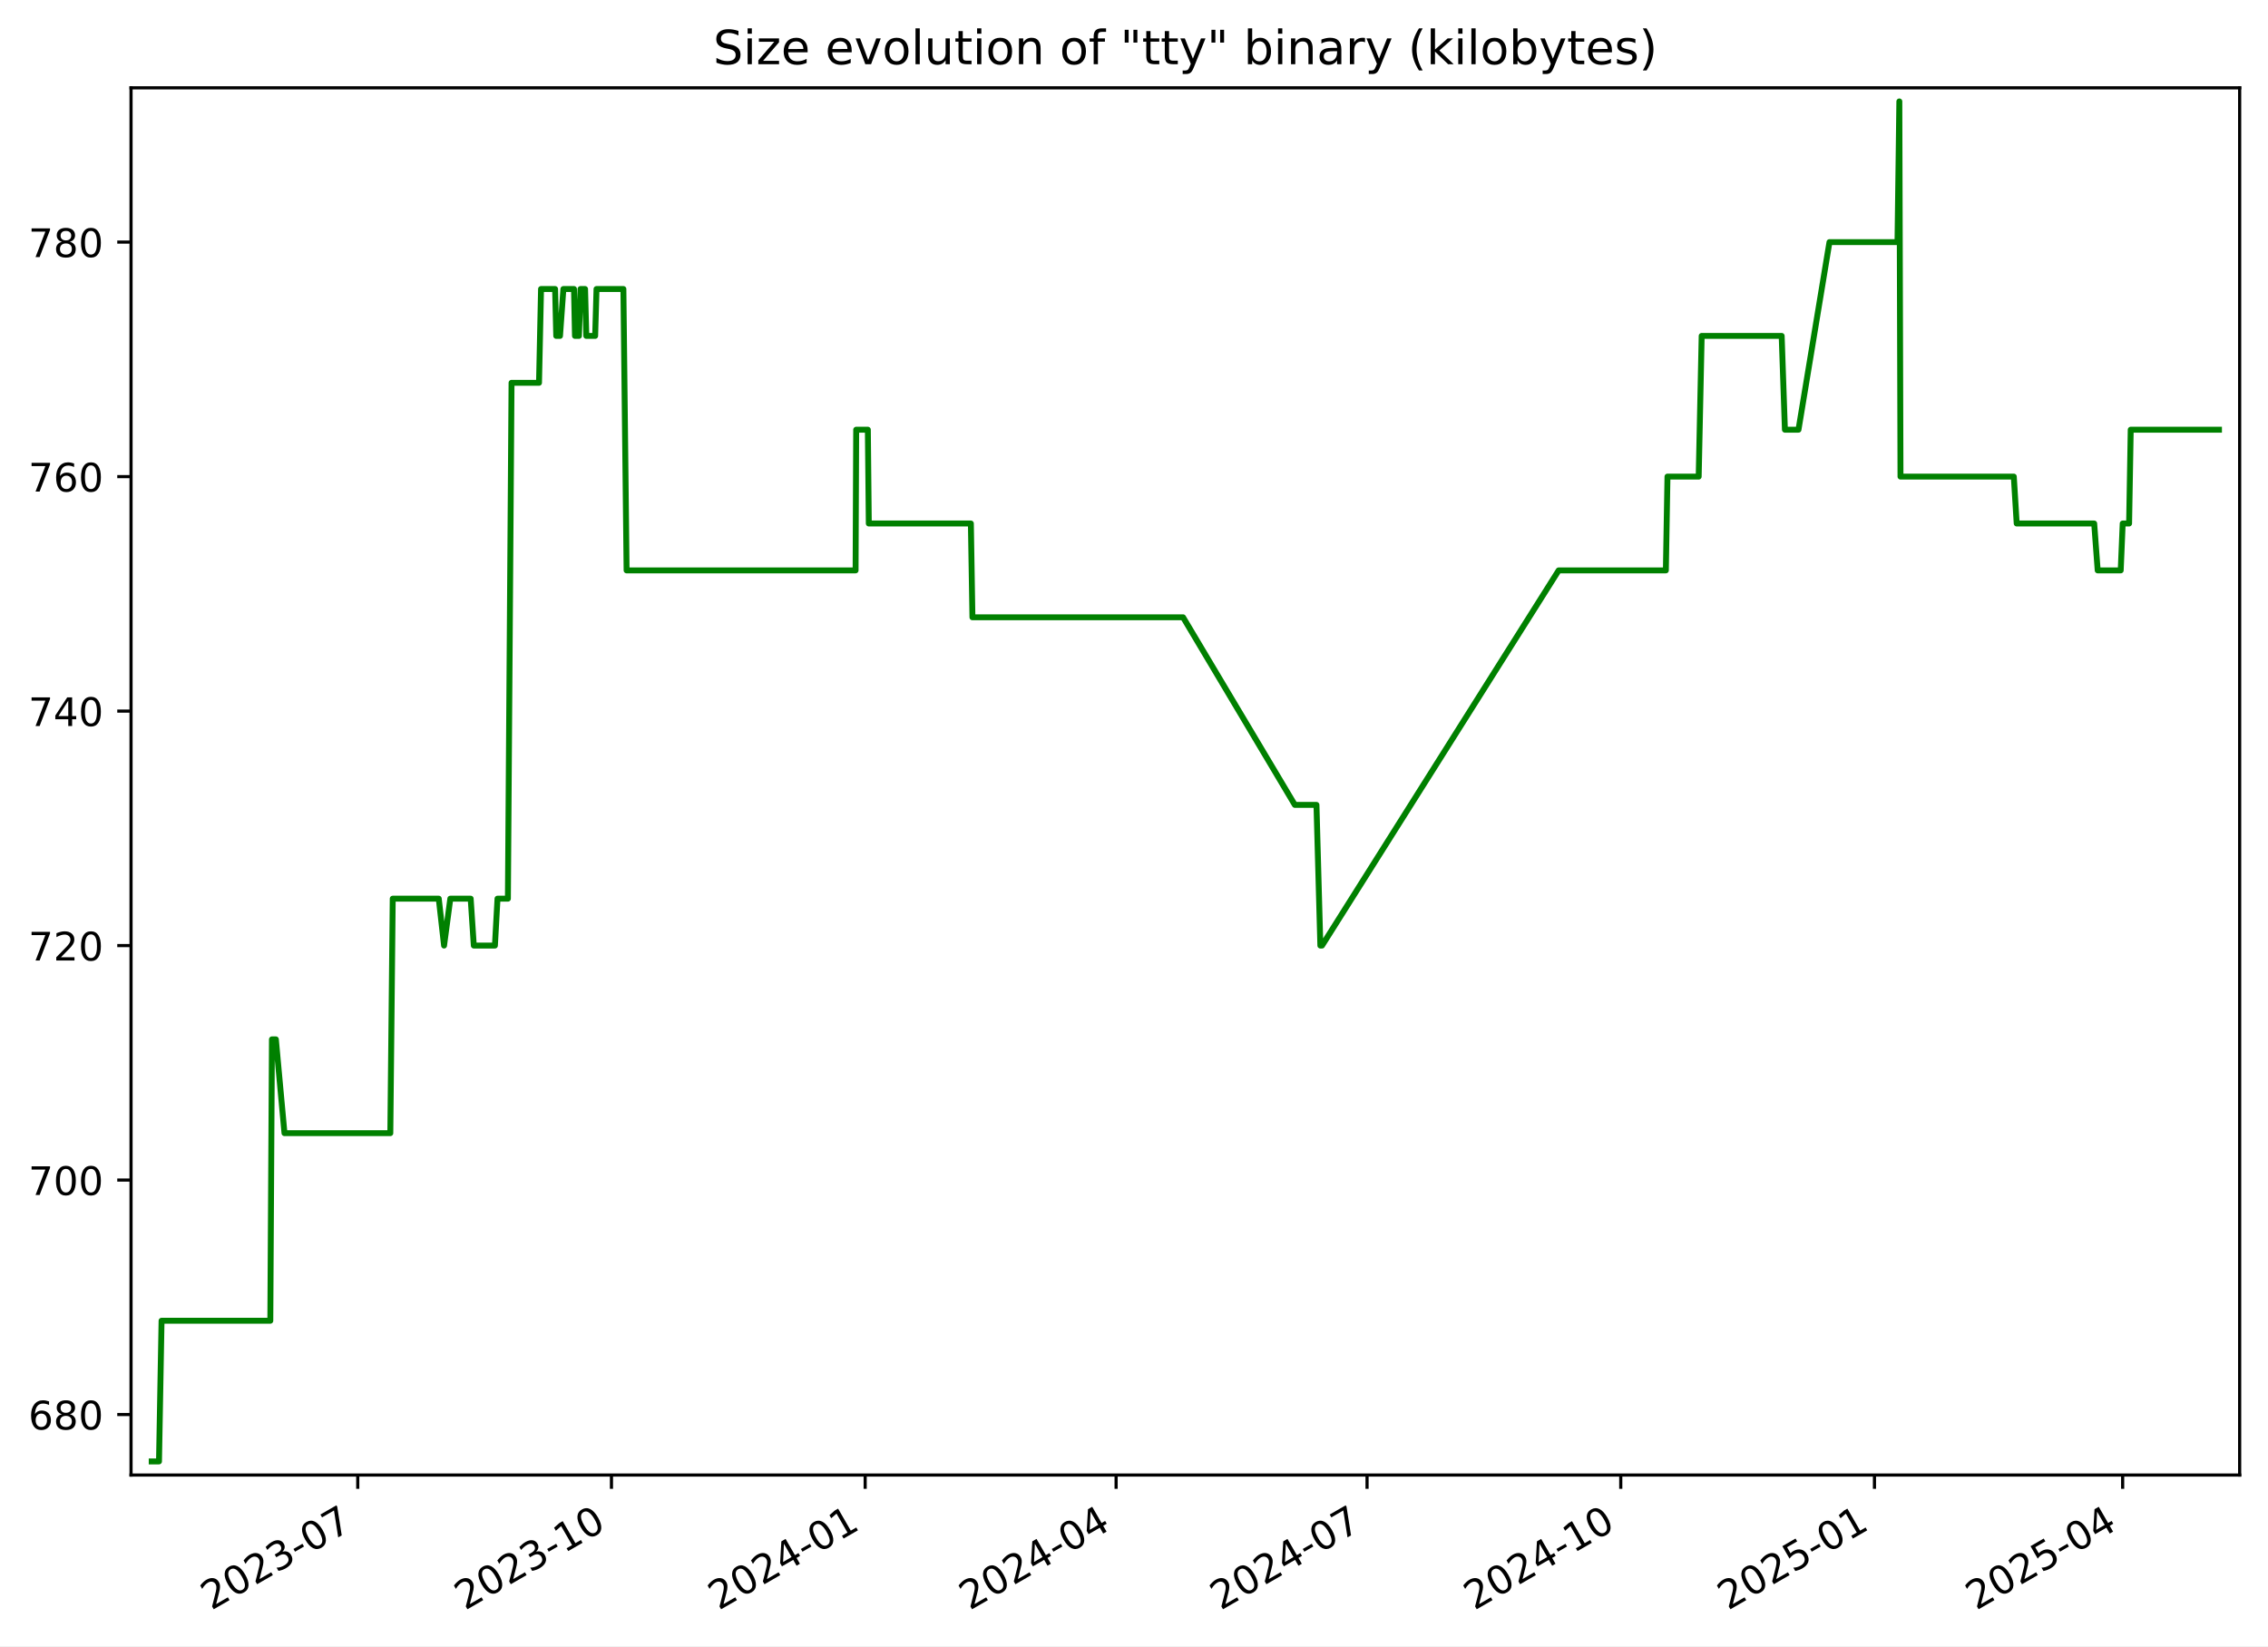
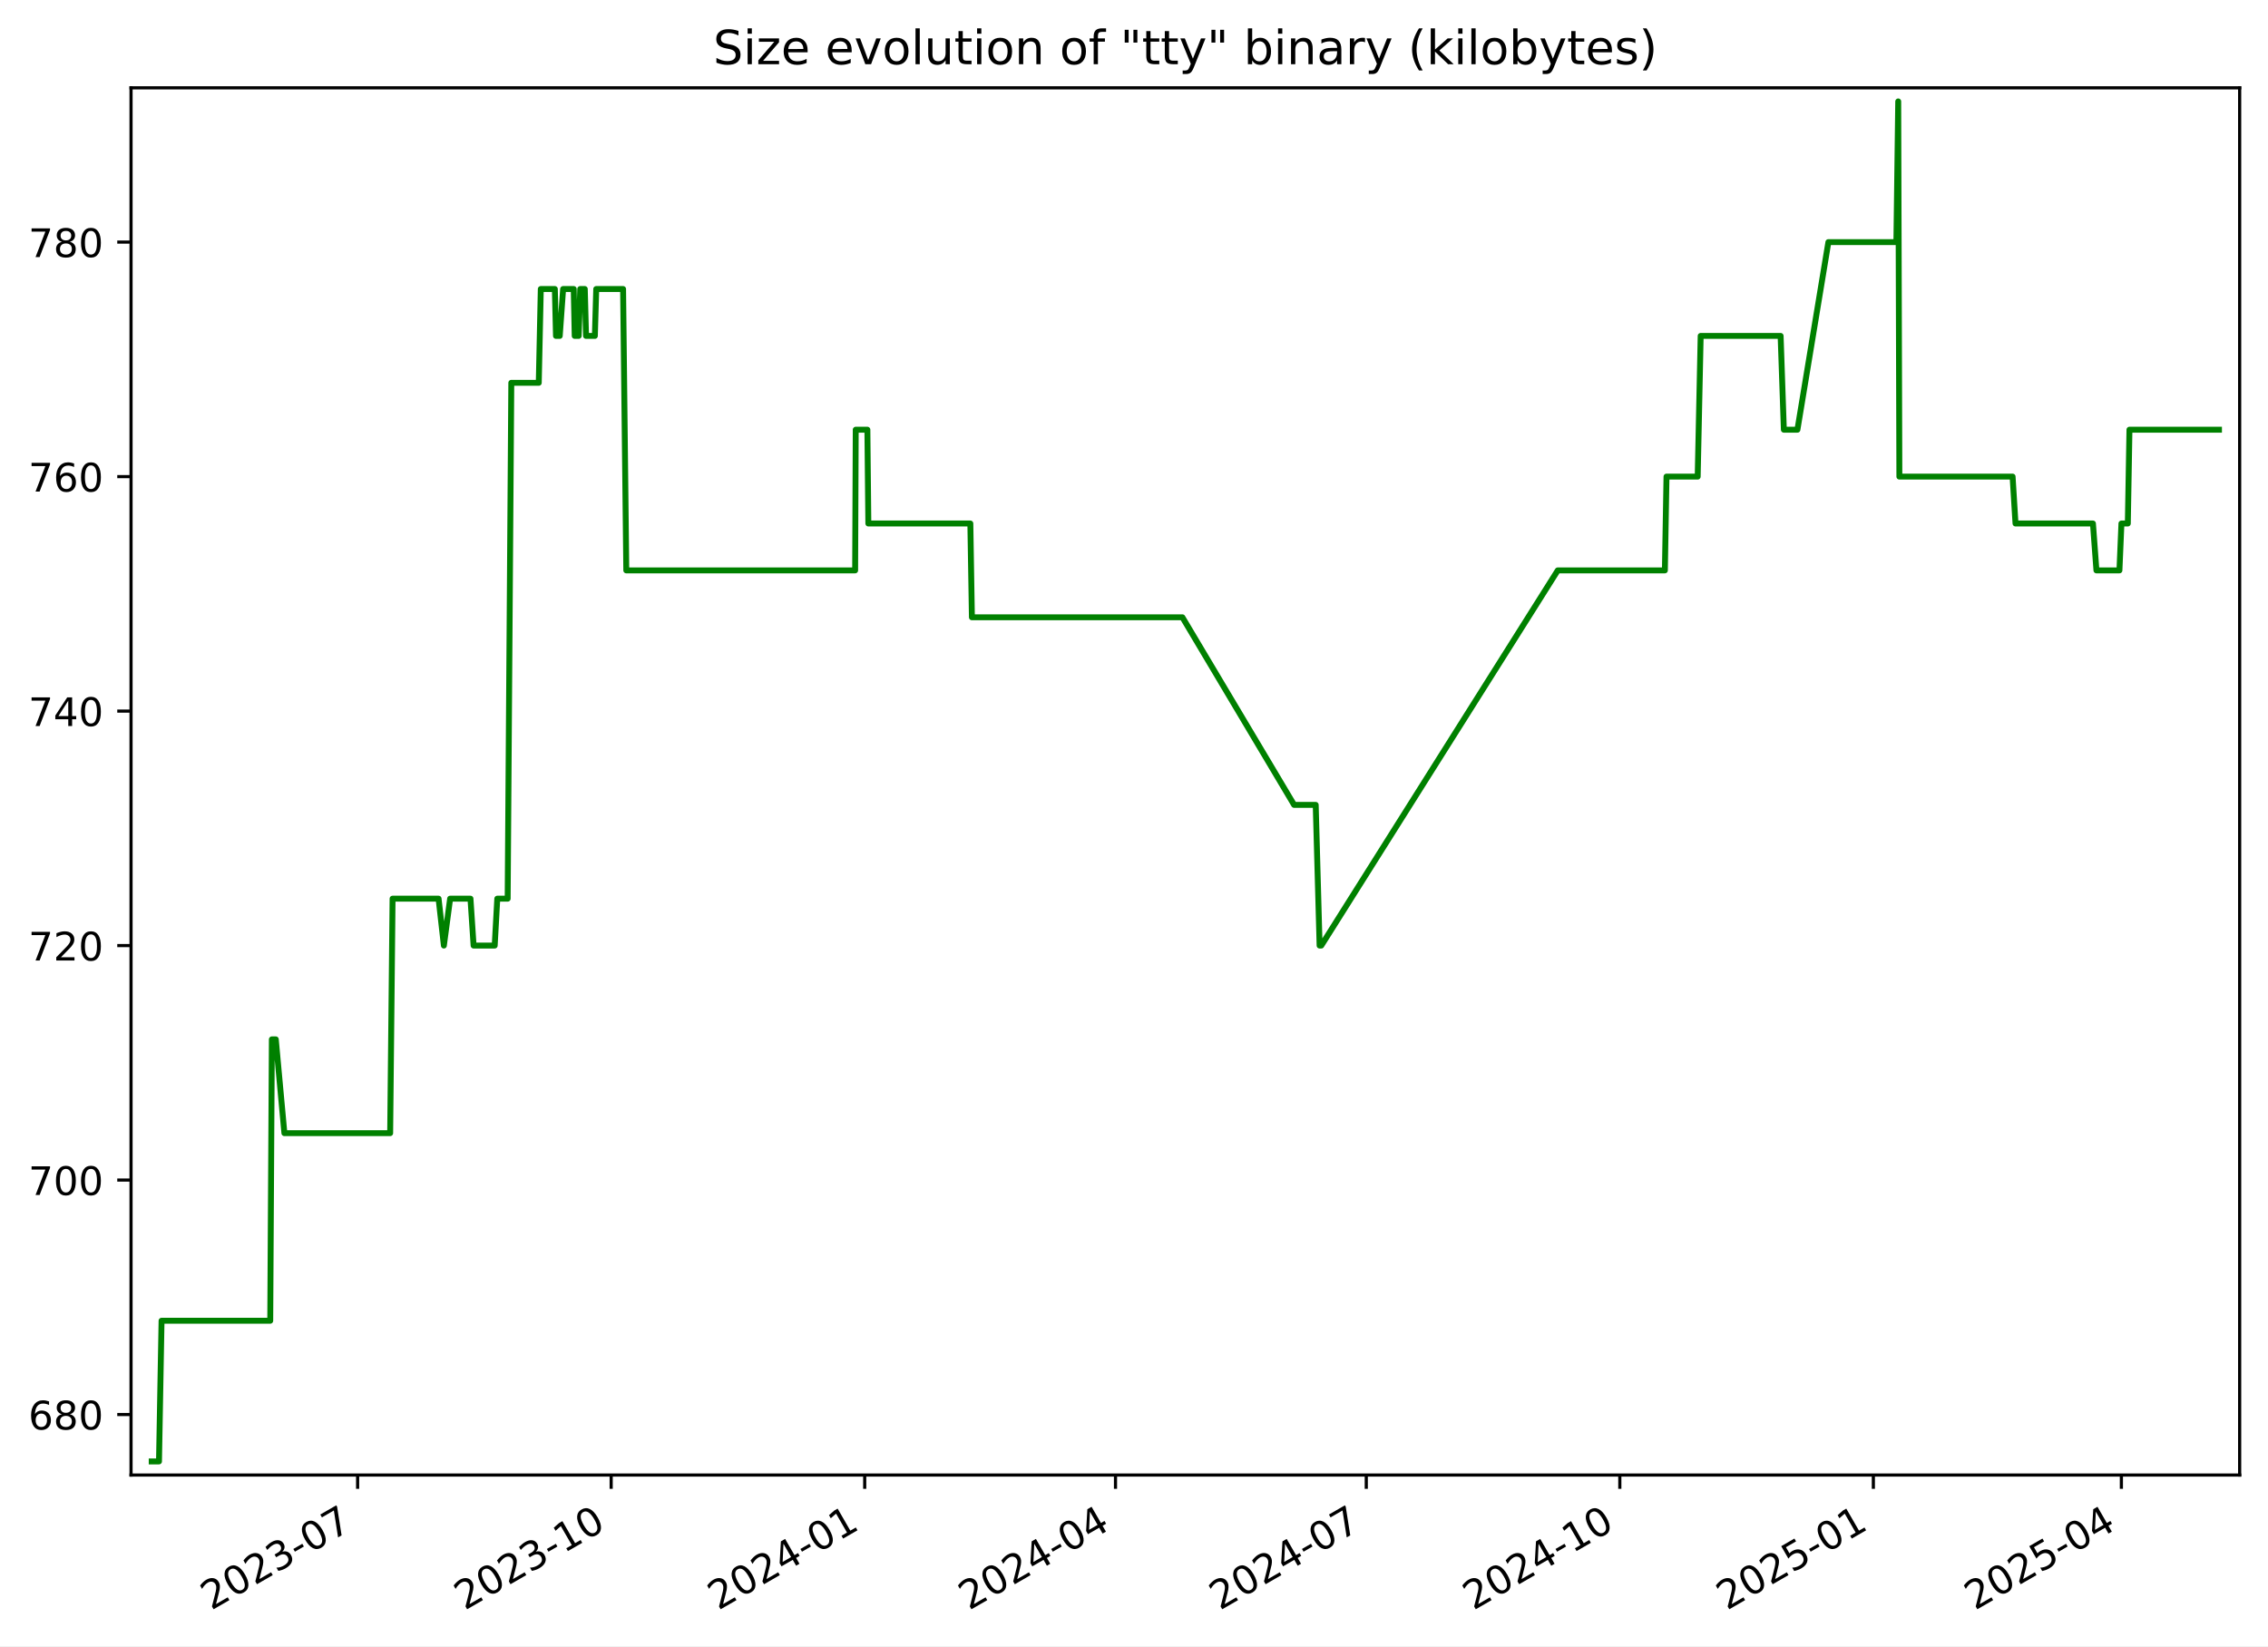
<svg xmlns="http://www.w3.org/2000/svg" xmlns:xlink="http://www.w3.org/1999/xlink" width="576.168pt" height="418.303pt" viewBox="0 0 576.168 418.303" version="1.1">
  <defs>
    <style type="text/css">*{stroke-linejoin: round; stroke-linecap: butt}</style>
  </defs>
  <g id="figure_1">
    <g id="patch_1">
      <path d="M -0 418.303  L 576.168 418.303  L 576.168 0  L -0 0  z " style="fill: #ffffff" />
    </g>
    <g id="axes_1">
      <g id="patch_2">
        <path d="M 33.288 374.83  L 568.967 374.83  L 568.967 22.318  L 33.288 22.318  z " style="fill: #ffffff" />
      </g>
      <g id="matplotlib.axis_1">
        <g id="xtick_1">
          <g id="line2d_1">
            <defs>
-               <path id="m568d7bfdd5" d="M 0 0  L 0 3.5  " style="stroke: #000000; stroke-width: 0.8" />
+               <path id="mc2cf845607" d="M 0 0  L 0 3.5  " style="stroke: #000000; stroke-width: 0.8" />
            </defs>
            <g>
-               <use xlink:href="#m568d7bfdd5" x="90.885" y="374.83" style="stroke: #000000; stroke-width: 0.8" />
+               <use xlink:href="#mc2cf845607" x="90.852" y="374.83" style="stroke: #000000; stroke-width: 0.8" />
            </g>
          </g>
          <g id="text_1">
-             <g transform="translate(53.66062 409.302) rotate(-30) scale(0.1 -0.1)">
+             <g transform="translate(53.62693 409.302) rotate(-30) scale(0.1 -0.1)">
              <defs>
                <path id="DejaVuSans-32" d="M 1228 531  L 3431 531  L 3431 0  L 469 0  L 469 531  Q 828 903 1448 1529  Q 2069 2156 2228 2338  Q 2531 2678 2651 2914  Q 2772 3150 2772 3378  Q 2772 3750 2511 3984  Q 2250 4219 1831 4219  Q 1534 4219 1204 4116  Q 875 4013 500 3803  L 500 4441  Q 881 4594 1212 4672  Q 1544 4750 1819 4750  Q 2544 4750 2975 4387  Q 3406 4025 3406 3419  Q 3406 3131 3298 2873  Q 3191 2616 2906 2266  Q 2828 2175 2409 1742  Q 1991 1309 1228 531  z " transform="scale(0.015625)" />
                <path id="DejaVuSans-30" d="M 2034 4250  Q 1547 4250 1301 3770  Q 1056 3291 1056 2328  Q 1056 1369 1301 889  Q 1547 409 2034 409  Q 2525 409 2770 889  Q 3016 1369 3016 2328  Q 3016 3291 2770 3770  Q 2525 4250 2034 4250  z M 2034 4750  Q 2819 4750 3233 4129  Q 3647 3509 3647 2328  Q 3647 1150 3233 529  Q 2819 -91 2034 -91  Q 1250 -91 836 529  Q 422 1150 422 2328  Q 422 3509 836 4129  Q 1250 4750 2034 4750  z " transform="scale(0.015625)" />
                <path id="DejaVuSans-33" d="M 2597 2516  Q 3050 2419 3304 2112  Q 3559 1806 3559 1356  Q 3559 666 3084 287  Q 2609 -91 1734 -91  Q 1441 -91 1130 -33  Q 819 25 488 141  L 488 750  Q 750 597 1062 519  Q 1375 441 1716 441  Q 2309 441 2620 675  Q 2931 909 2931 1356  Q 2931 1769 2642 2001  Q 2353 2234 1838 2234  L 1294 2234  L 1294 2753  L 1863 2753  Q 2328 2753 2575 2939  Q 2822 3125 2822 3475  Q 2822 3834 2567 4026  Q 2313 4219 1838 4219  Q 1578 4219 1281 4162  Q 984 4106 628 3988  L 628 4550  Q 988 4650 1302 4700  Q 1616 4750 1894 4750  Q 2613 4750 3031 4423  Q 3450 4097 3450 3541  Q 3450 3153 3228 2886  Q 3006 2619 2597 2516  z " transform="scale(0.015625)" />
                <path id="DejaVuSans-2d" d="M 313 2009  L 1997 2009  L 1997 1497  L 313 1497  L 313 2009  z " transform="scale(0.015625)" />
                <path id="DejaVuSans-37" d="M 525 4666  L 3525 4666  L 3525 4397  L 1831 0  L 1172 0  L 2766 4134  L 525 4134  L 525 4666  z " transform="scale(0.015625)" />
              </defs>
              <use xlink:href="#DejaVuSans-32" />
              <use xlink:href="#DejaVuSans-30" x="63.623" />
              <use xlink:href="#DejaVuSans-32" x="127.246" />
              <use xlink:href="#DejaVuSans-33" x="190.869" />
              <use xlink:href="#DejaVuSans-2d" x="254.492" />
              <use xlink:href="#DejaVuSans-30" x="290.576" />
              <use xlink:href="#DejaVuSans-37" x="354.199" />
            </g>
          </g>
        </g>
        <g id="xtick_2">
          <g id="line2d_2">
            <g>
-               <use xlink:href="#m568d7bfdd5" x="155.337" y="374.83" style="stroke: #000000; stroke-width: 0.8" />
+               <use xlink:href="#mc2cf845607" x="155.262" y="374.83" style="stroke: #000000; stroke-width: 0.8" />
            </g>
          </g>
          <g id="text_2">
-             <g transform="translate(118.1121 409.302) rotate(-30) scale(0.1 -0.1)">
+             <g transform="translate(118.0369 409.302) rotate(-30) scale(0.1 -0.1)">
              <defs>
                <path id="DejaVuSans-31" d="M 794 531  L 1825 531  L 1825 4091  L 703 3866  L 703 4441  L 1819 4666  L 2450 4666  L 2450 531  L 3481 531  L 3481 0  L 794 0  L 794 531  z " transform="scale(0.015625)" />
              </defs>
              <use xlink:href="#DejaVuSans-32" />
              <use xlink:href="#DejaVuSans-30" x="63.623" />
              <use xlink:href="#DejaVuSans-32" x="127.246" />
              <use xlink:href="#DejaVuSans-33" x="190.869" />
              <use xlink:href="#DejaVuSans-2d" x="254.492" />
              <use xlink:href="#DejaVuSans-31" x="290.576" />
              <use xlink:href="#DejaVuSans-30" x="354.199" />
            </g>
          </g>
        </g>
        <g id="xtick_3">
          <g id="line2d_3">
            <g>
-               <use xlink:href="#m568d7bfdd5" x="219.788" y="374.83" style="stroke: #000000; stroke-width: 0.8" />
+               <use xlink:href="#mc2cf845607" x="219.672" y="374.83" style="stroke: #000000; stroke-width: 0.8" />
            </g>
          </g>
          <g id="text_3">
-             <g transform="translate(182.5635 409.302) rotate(-30) scale(0.1 -0.1)">
+             <g transform="translate(182.4468 409.302) rotate(-30) scale(0.1 -0.1)">
              <defs>
                <path id="DejaVuSans-34" d="M 2419 4116  L 825 1625  L 2419 1625  L 2419 4116  z M 2253 4666  L 3047 4666  L 3047 1625  L 3713 1625  L 3713 1100  L 3047 1100  L 3047 0  L 2419 0  L 2419 1100  L 313 1100  L 313 1709  L 2253 4666  z " transform="scale(0.015625)" />
              </defs>
              <use xlink:href="#DejaVuSans-32" />
              <use xlink:href="#DejaVuSans-30" x="63.623" />
              <use xlink:href="#DejaVuSans-32" x="127.246" />
              <use xlink:href="#DejaVuSans-34" x="190.869" />
              <use xlink:href="#DejaVuSans-2d" x="254.492" />
              <use xlink:href="#DejaVuSans-30" x="290.576" />
              <use xlink:href="#DejaVuSans-31" x="354.199" />
            </g>
          </g>
        </g>
        <g id="xtick_4">
          <g id="line2d_4">
            <g>
-               <use xlink:href="#m568d7bfdd5" x="283.539" y="374.83" style="stroke: #000000; stroke-width: 0.8" />
+               <use xlink:href="#mc2cf845607" x="283.381" y="374.83" style="stroke: #000000; stroke-width: 0.8" />
            </g>
          </g>
          <g id="text_4">
-             <g transform="translate(246.3144 409.302) rotate(-30) scale(0.1 -0.1)">
+             <g transform="translate(246.1567 409.302) rotate(-30) scale(0.1 -0.1)">
              <use xlink:href="#DejaVuSans-32" />
              <use xlink:href="#DejaVuSans-30" x="63.623" />
              <use xlink:href="#DejaVuSans-32" x="127.246" />
              <use xlink:href="#DejaVuSans-34" x="190.869" />
              <use xlink:href="#DejaVuSans-2d" x="254.492" />
              <use xlink:href="#DejaVuSans-30" x="290.576" />
              <use xlink:href="#DejaVuSans-34" x="354.199" />
            </g>
          </g>
        </g>
        <g id="xtick_5">
          <g id="line2d_5">
            <g>
-               <use xlink:href="#m568d7bfdd5" x="347.29" y="374.83" style="stroke: #000000; stroke-width: 0.8" />
+               <use xlink:href="#mc2cf845607" x="347.091" y="374.83" style="stroke: #000000; stroke-width: 0.8" />
            </g>
          </g>
          <g id="text_5">
-             <g transform="translate(310.0652 409.302) rotate(-30) scale(0.1 -0.1)">
+             <g transform="translate(309.8665 409.302) rotate(-30) scale(0.1 -0.1)">
              <use xlink:href="#DejaVuSans-32" />
              <use xlink:href="#DejaVuSans-30" x="63.623" />
              <use xlink:href="#DejaVuSans-32" x="127.246" />
              <use xlink:href="#DejaVuSans-34" x="190.869" />
              <use xlink:href="#DejaVuSans-2d" x="254.492" />
              <use xlink:href="#DejaVuSans-30" x="290.576" />
              <use xlink:href="#DejaVuSans-37" x="354.199" />
            </g>
          </g>
        </g>
        <g id="xtick_6">
          <g id="line2d_6">
            <g>
-               <use xlink:href="#m568d7bfdd5" x="411.741" y="374.83" style="stroke: #000000; stroke-width: 0.8" />
+               <use xlink:href="#mc2cf845607" x="411.501" y="374.83" style="stroke: #000000; stroke-width: 0.8" />
            </g>
          </g>
          <g id="text_6">
-             <g transform="translate(374.5167 409.302) rotate(-30) scale(0.1 -0.1)">
+             <g transform="translate(374.2764 409.302) rotate(-30) scale(0.1 -0.1)">
              <use xlink:href="#DejaVuSans-32" />
              <use xlink:href="#DejaVuSans-30" x="63.623" />
              <use xlink:href="#DejaVuSans-32" x="127.246" />
              <use xlink:href="#DejaVuSans-34" x="190.869" />
              <use xlink:href="#DejaVuSans-2d" x="254.492" />
              <use xlink:href="#DejaVuSans-31" x="290.576" />
              <use xlink:href="#DejaVuSans-30" x="354.199" />
            </g>
          </g>
        </g>
        <g id="xtick_7">
          <g id="line2d_7">
            <g>
-               <use xlink:href="#m568d7bfdd5" x="476.193" y="374.83" style="stroke: #000000; stroke-width: 0.8" />
+               <use xlink:href="#mc2cf845607" x="475.911" y="374.83" style="stroke: #000000; stroke-width: 0.8" />
            </g>
          </g>
          <g id="text_7">
-             <g transform="translate(438.9681 409.302) rotate(-30) scale(0.1 -0.1)">
+             <g transform="translate(438.6864 409.302) rotate(-30) scale(0.1 -0.1)">
              <defs>
                <path id="DejaVuSans-35" d="M 691 4666  L 3169 4666  L 3169 4134  L 1269 4134  L 1269 2991  Q 1406 3038 1543 3061  Q 1681 3084 1819 3084  Q 2600 3084 3056 2656  Q 3513 2228 3513 1497  Q 3513 744 3044 326  Q 2575 -91 1722 -91  Q 1428 -91 1123 -41  Q 819 9 494 109  L 494 744  Q 775 591 1075 516  Q 1375 441 1709 441  Q 2250 441 2565 725  Q 2881 1009 2881 1497  Q 2881 1984 2565 2268  Q 2250 2553 1709 2553  Q 1456 2553 1204 2497  Q 953 2441 691 2322  L 691 4666  z " transform="scale(0.015625)" />
              </defs>
              <use xlink:href="#DejaVuSans-32" />
              <use xlink:href="#DejaVuSans-30" x="63.623" />
              <use xlink:href="#DejaVuSans-32" x="127.246" />
              <use xlink:href="#DejaVuSans-35" x="190.869" />
              <use xlink:href="#DejaVuSans-2d" x="254.492" />
              <use xlink:href="#DejaVuSans-30" x="290.576" />
              <use xlink:href="#DejaVuSans-31" x="354.199" />
            </g>
          </g>
        </g>
        <g id="xtick_8">
          <g id="line2d_8">
            <g>
-               <use xlink:href="#m568d7bfdd5" x="539.243" y="374.83" style="stroke: #000000; stroke-width: 0.8" />
+               <use xlink:href="#mc2cf845607" x="538.921" y="374.83" style="stroke: #000000; stroke-width: 0.8" />
            </g>
          </g>
          <g id="text_8">
-             <g transform="translate(502.0184 409.302) rotate(-30) scale(0.1 -0.1)">
+             <g transform="translate(501.6961 409.302) rotate(-30) scale(0.1 -0.1)">
              <use xlink:href="#DejaVuSans-32" />
              <use xlink:href="#DejaVuSans-30" x="63.623" />
              <use xlink:href="#DejaVuSans-32" x="127.246" />
              <use xlink:href="#DejaVuSans-35" x="190.869" />
              <use xlink:href="#DejaVuSans-2d" x="254.492" />
              <use xlink:href="#DejaVuSans-30" x="290.576" />
              <use xlink:href="#DejaVuSans-34" x="354.199" />
            </g>
          </g>
        </g>
      </g>
      <g id="matplotlib.axis_2">
        <g id="ytick_1">
          <g id="line2d_9">
            <defs>
-               <path id="m363c4b1070" d="M 0 0  L -3.5 0  " style="stroke: #000000; stroke-width: 0.8" />
+               <path id="m408b5c423a" d="M 0 0  L -3.5 0  " style="stroke: #000000; stroke-width: 0.8" />
            </defs>
            <g>
-               <use xlink:href="#m363c4b1070" x="33.288" y="359.457" style="stroke: #000000; stroke-width: 0.8" />
+               <use xlink:href="#m408b5c423a" x="33.288" y="359.457" style="stroke: #000000; stroke-width: 0.8" />
            </g>
          </g>
          <g id="text_9">
            <g transform="translate(7.2 363.2561) scale(0.1 -0.1)">
              <defs>
                <path id="DejaVuSans-36" d="M 2113 2584  Q 1688 2584 1439 2293  Q 1191 2003 1191 1497  Q 1191 994 1439 701  Q 1688 409 2113 409  Q 2538 409 2786 701  Q 3034 994 3034 1497  Q 3034 2003 2786 2293  Q 2538 2584 2113 2584  z M 3366 4563  L 3366 3988  Q 3128 4100 2886 4159  Q 2644 4219 2406 4219  Q 1781 4219 1451 3797  Q 1122 3375 1075 2522  Q 1259 2794 1537 2939  Q 1816 3084 2150 3084  Q 2853 3084 3261 2657  Q 3669 2231 3669 1497  Q 3669 778 3244 343  Q 2819 -91 2113 -91  Q 1303 -91 875 529  Q 447 1150 447 2328  Q 447 3434 972 4092  Q 1497 4750 2381 4750  Q 2619 4750 2861 4703  Q 3103 4656 3366 4563  z " transform="scale(0.015625)" />
                <path id="DejaVuSans-38" d="M 2034 2216  Q 1584 2216 1326 1975  Q 1069 1734 1069 1313  Q 1069 891 1326 650  Q 1584 409 2034 409  Q 2484 409 2743 651  Q 3003 894 3003 1313  Q 3003 1734 2745 1975  Q 2488 2216 2034 2216  z M 1403 2484  Q 997 2584 770 2862  Q 544 3141 544 3541  Q 544 4100 942 4425  Q 1341 4750 2034 4750  Q 2731 4750 3128 4425  Q 3525 4100 3525 3541  Q 3525 3141 3298 2862  Q 3072 2584 2669 2484  Q 3125 2378 3379 2068  Q 3634 1759 3634 1313  Q 3634 634 3220 271  Q 2806 -91 2034 -91  Q 1263 -91 848 271  Q 434 634 434 1313  Q 434 1759 690 2068  Q 947 2378 1403 2484  z M 1172 3481  Q 1172 3119 1398 2916  Q 1625 2713 2034 2713  Q 2441 2713 2670 2916  Q 2900 3119 2900 3481  Q 2900 3844 2670 4047  Q 2441 4250 2034 4250  Q 1625 4250 1398 4047  Q 1172 3844 1172 3481  z " transform="scale(0.015625)" />
              </defs>
              <use xlink:href="#DejaVuSans-36" />
              <use xlink:href="#DejaVuSans-38" x="63.623" />
              <use xlink:href="#DejaVuSans-30" x="127.246" />
            </g>
          </g>
        </g>
        <g id="ytick_2">
          <g id="line2d_10">
            <g>
-               <use xlink:href="#m363c4b1070" x="33.288" y="299.871" style="stroke: #000000; stroke-width: 0.8" />
+               <use xlink:href="#m408b5c423a" x="33.288" y="299.871" style="stroke: #000000; stroke-width: 0.8" />
            </g>
          </g>
          <g id="text_10">
            <g transform="translate(7.2 303.6699) scale(0.1 -0.1)">
              <use xlink:href="#DejaVuSans-37" />
              <use xlink:href="#DejaVuSans-30" x="63.623" />
              <use xlink:href="#DejaVuSans-30" x="127.246" />
            </g>
          </g>
        </g>
        <g id="ytick_3">
          <g id="line2d_11">
            <g>
-               <use xlink:href="#m363c4b1070" x="33.288" y="240.284" style="stroke: #000000; stroke-width: 0.8" />
+               <use xlink:href="#m408b5c423a" x="33.288" y="240.284" style="stroke: #000000; stroke-width: 0.8" />
            </g>
          </g>
          <g id="text_11">
            <g transform="translate(7.2 244.0837) scale(0.1 -0.1)">
              <use xlink:href="#DejaVuSans-37" />
              <use xlink:href="#DejaVuSans-32" x="63.623" />
              <use xlink:href="#DejaVuSans-30" x="127.246" />
            </g>
          </g>
        </g>
        <g id="ytick_4">
          <g id="line2d_12">
            <g>
-               <use xlink:href="#m363c4b1070" x="33.288" y="180.698" style="stroke: #000000; stroke-width: 0.8" />
+               <use xlink:href="#m408b5c423a" x="33.288" y="180.698" style="stroke: #000000; stroke-width: 0.8" />
            </g>
          </g>
          <g id="text_12">
            <g transform="translate(7.2 184.4975) scale(0.1 -0.1)">
              <use xlink:href="#DejaVuSans-37" />
              <use xlink:href="#DejaVuSans-34" x="63.623" />
              <use xlink:href="#DejaVuSans-30" x="127.246" />
            </g>
          </g>
        </g>
        <g id="ytick_5">
          <g id="line2d_13">
            <g>
-               <use xlink:href="#m363c4b1070" x="33.288" y="121.112" style="stroke: #000000; stroke-width: 0.8" />
+               <use xlink:href="#m408b5c423a" x="33.288" y="121.112" style="stroke: #000000; stroke-width: 0.8" />
            </g>
          </g>
          <g id="text_13">
            <g transform="translate(7.2 124.9113) scale(0.1 -0.1)">
              <use xlink:href="#DejaVuSans-37" />
              <use xlink:href="#DejaVuSans-36" x="63.623" />
              <use xlink:href="#DejaVuSans-30" x="127.246" />
            </g>
          </g>
        </g>
        <g id="ytick_6">
          <g id="line2d_14">
            <g>
-               <use xlink:href="#m363c4b1070" x="33.288" y="61.526" style="stroke: #000000; stroke-width: 0.8" />
+               <use xlink:href="#m408b5c423a" x="33.288" y="61.526" style="stroke: #000000; stroke-width: 0.8" />
            </g>
          </g>
          <g id="text_14">
            <g transform="translate(7.2 65.32507) scale(0.1 -0.1)">
              <use xlink:href="#DejaVuSans-37" />
              <use xlink:href="#DejaVuSans-38" x="63.623" />
              <use xlink:href="#DejaVuSans-30" x="127.246" />
            </g>
          </g>
        </g>
      </g>
      <g id="line2d_15">
-         <path d="M 38.539 371.374  L 40.394 371.374  L 41.042 335.622  L 68.673 335.622  L 69.083 264.119  L 70.084 264.119  L 72.268 287.953  L 99.159 287.953  L 99.769 228.367  L 111.467 228.367  L 112.81 240.284  L 114.399 228.367  L 119.573 228.367  L 120.366 240.284  L 125.731 240.284  L 126.387 228.367  L 129.03 228.367  L 129.952 97.278  L 136.933 97.278  L 137.448 73.443  L 141.021 73.443  L 141.31 85.36  L 142.266 85.36  L 143.122 73.443  L 145.82 73.443  L 146.069 85.36  L 147.08 85.36  L 147.474 73.443  L 148.633 73.443  L 148.947 85.36  L 151.196 85.36  L 151.542 73.443  L 158.371 73.443  L 159.183 144.947  L 217.357 144.947  L 217.508 109.195  L 220.472 109.195  L 220.714 133.029  L 246.644 133.029  L 247.038 156.864  L 300.55 156.864  L 328.944 204.533  L 334.439 204.533  L 335.425 240.284  L 335.852 240.284  L 395.968 144.947  L 423.2 144.947  L 423.608 121.112  L 431.538 121.112  L 432.296 85.36  L 452.621 85.36  L 453.443 109.195  L 456.892 109.195  L 464.761 61.526  L 482.046 61.526  L 482.514 25.774  L 482.807 121.112  L 511.591 121.112  L 512.327 133.029  L 532.016 133.029  L 532.901 144.947  L 538.75 144.947  L 539.255 133.029  L 540.882 133.029  L 541.294 109.195  L 563.716 109.195  L 563.716 109.195  " clip-path="url(#p97aab32bf9)" style="fill: none; stroke: #008000; stroke-width: 1.5; stroke-linecap: square" />
+         <path d="M 38.539 371.374  L 40.393 371.374  L 41.041 335.622  L 68.653 335.622  L 69.063 264.119  L 70.064 264.119  L 72.246 287.953  L 99.12 287.953  L 99.729 228.367  L 111.42 228.367  L 112.762 240.284  L 114.35 228.367  L 119.521 228.367  L 120.313 240.284  L 125.675 240.284  L 126.331 228.367  L 128.971 228.367  L 129.893 97.278  L 136.87 97.278  L 137.384 73.443  L 140.955 73.443  L 141.244 85.36  L 142.199 85.36  L 143.055 73.443  L 145.751 73.443  L 146 85.36  L 147.011 85.36  L 147.404 73.443  L 148.562 73.443  L 148.876 85.36  L 151.123 85.36  L 151.469 73.443  L 158.293 73.443  L 159.105 144.947  L 217.242 144.947  L 217.393 109.195  L 220.354 109.195  L 220.597 133.029  L 246.51 133.029  L 246.904 156.864  L 300.381 156.864  L 328.757 204.533  L 334.248 204.533  L 335.234 240.284  L 335.661 240.284  L 395.738 144.947  L 422.952 144.947  L 423.36 121.112  L 431.285 121.112  L 432.042 85.36  L 452.354 85.36  L 453.176 109.195  L 456.623 109.195  L 464.487 61.526  L 481.761 61.526  L 482.228 25.774  L 482.521 121.112  L 511.286 121.112  L 512.022 133.029  L 531.698 133.029  L 532.583 144.947  L 538.428 144.947  L 538.933 133.029  L 540.558 133.029  L 540.971 109.195  L 563.716 109.195  L 563.716 109.195  " clip-path="url(#p5c7451b9f2)" style="fill: none; stroke: #008000; stroke-width: 1.5; stroke-linecap: square" />
      </g>
      <g id="patch_3">
        <path d="M 33.288 374.83  L 33.288 22.318  " style="fill: none; stroke: #000000; stroke-width: 0.8; stroke-linejoin: miter; stroke-linecap: square" />
      </g>
      <g id="patch_4">
        <path d="M 568.967 374.83  L 568.967 22.318  " style="fill: none; stroke: #000000; stroke-width: 0.8; stroke-linejoin: miter; stroke-linecap: square" />
      </g>
      <g id="patch_5">
        <path d="M 33.288 374.83  L 568.967 374.83  " style="fill: none; stroke: #000000; stroke-width: 0.8; stroke-linejoin: miter; stroke-linecap: square" />
      </g>
      <g id="patch_6">
        <path d="M 33.288 22.318  L 568.967 22.318  " style="fill: none; stroke: #000000; stroke-width: 0.8; stroke-linejoin: miter; stroke-linecap: square" />
      </g>
      <g id="text_15">
        <g transform="translate(181.1763 16.31812) scale(0.12 -0.12)">
          <defs>
            <path id="DejaVuSans-53" d="M 3425 4513  L 3425 3897  Q 3066 4069 2747 4153  Q 2428 4238 2131 4238  Q 1616 4238 1336 4038  Q 1056 3838 1056 3469  Q 1056 3159 1242 3001  Q 1428 2844 1947 2747  L 2328 2669  Q 3034 2534 3370 2195  Q 3706 1856 3706 1288  Q 3706 609 3251 259  Q 2797 -91 1919 -91  Q 1588 -91 1214 -16  Q 841 59 441 206  L 441 856  Q 825 641 1194 531  Q 1563 422 1919 422  Q 2459 422 2753 634  Q 3047 847 3047 1241  Q 3047 1584 2836 1778  Q 2625 1972 2144 2069  L 1759 2144  Q 1053 2284 737 2584  Q 422 2884 422 3419  Q 422 4038 858 4394  Q 1294 4750 2059 4750  Q 2388 4750 2728 4690  Q 3069 4631 3425 4513  z " transform="scale(0.015625)" />
            <path id="DejaVuSans-69" d="M 603 3500  L 1178 3500  L 1178 0  L 603 0  L 603 3500  z M 603 4863  L 1178 4863  L 1178 4134  L 603 4134  L 603 4863  z " transform="scale(0.015625)" />
            <path id="DejaVuSans-7a" d="M 353 3500  L 3084 3500  L 3084 2975  L 922 459  L 3084 459  L 3084 0  L 275 0  L 275 525  L 2438 3041  L 353 3041  L 353 3500  z " transform="scale(0.015625)" />
            <path id="DejaVuSans-65" d="M 3597 1894  L 3597 1613  L 953 1613  Q 991 1019 1311 708  Q 1631 397 2203 397  Q 2534 397 2845 478  Q 3156 559 3463 722  L 3463 178  Q 3153 47 2828 -22  Q 2503 -91 2169 -91  Q 1331 -91 842 396  Q 353 884 353 1716  Q 353 2575 817 3079  Q 1281 3584 2069 3584  Q 2775 3584 3186 3129  Q 3597 2675 3597 1894  z M 3022 2063  Q 3016 2534 2758 2815  Q 2500 3097 2075 3097  Q 1594 3097 1305 2825  Q 1016 2553 972 2059  L 3022 2063  z " transform="scale(0.015625)" />
            <path id="DejaVuSans-20" transform="scale(0.015625)" />
            <path id="DejaVuSans-76" d="M 191 3500  L 800 3500  L 1894 563  L 2988 3500  L 3597 3500  L 2284 0  L 1503 0  L 191 3500  z " transform="scale(0.015625)" />
            <path id="DejaVuSans-6f" d="M 1959 3097  Q 1497 3097 1228 2736  Q 959 2375 959 1747  Q 959 1119 1226 758  Q 1494 397 1959 397  Q 2419 397 2687 759  Q 2956 1122 2956 1747  Q 2956 2369 2687 2733  Q 2419 3097 1959 3097  z M 1959 3584  Q 2709 3584 3137 3096  Q 3566 2609 3566 1747  Q 3566 888 3137 398  Q 2709 -91 1959 -91  Q 1206 -91 779 398  Q 353 888 353 1747  Q 353 2609 779 3096  Q 1206 3584 1959 3584  z " transform="scale(0.015625)" />
            <path id="DejaVuSans-6c" d="M 603 4863  L 1178 4863  L 1178 0  L 603 0  L 603 4863  z " transform="scale(0.015625)" />
            <path id="DejaVuSans-75" d="M 544 1381  L 544 3500  L 1119 3500  L 1119 1403  Q 1119 906 1312 657  Q 1506 409 1894 409  Q 2359 409 2629 706  Q 2900 1003 2900 1516  L 2900 3500  L 3475 3500  L 3475 0  L 2900 0  L 2900 538  Q 2691 219 2414 64  Q 2138 -91 1772 -91  Q 1169 -91 856 284  Q 544 659 544 1381  z M 1991 3584  L 1991 3584  z " transform="scale(0.015625)" />
            <path id="DejaVuSans-74" d="M 1172 4494  L 1172 3500  L 2356 3500  L 2356 3053  L 1172 3053  L 1172 1153  Q 1172 725 1289 603  Q 1406 481 1766 481  L 2356 481  L 2356 0  L 1766 0  Q 1100 0 847 248  Q 594 497 594 1153  L 594 3053  L 172 3053  L 172 3500  L 594 3500  L 594 4494  L 1172 4494  z " transform="scale(0.015625)" />
            <path id="DejaVuSans-6e" d="M 3513 2113  L 3513 0  L 2938 0  L 2938 2094  Q 2938 2591 2744 2837  Q 2550 3084 2163 3084  Q 1697 3084 1428 2787  Q 1159 2491 1159 1978  L 1159 0  L 581 0  L 581 3500  L 1159 3500  L 1159 2956  Q 1366 3272 1645 3428  Q 1925 3584 2291 3584  Q 2894 3584 3203 3211  Q 3513 2838 3513 2113  z " transform="scale(0.015625)" />
            <path id="DejaVuSans-66" d="M 2375 4863  L 2375 4384  L 1825 4384  Q 1516 4384 1395 4259  Q 1275 4134 1275 3809  L 1275 3500  L 2222 3500  L 2222 3053  L 1275 3053  L 1275 0  L 697 0  L 697 3053  L 147 3053  L 147 3500  L 697 3500  L 697 3744  Q 697 4328 969 4595  Q 1241 4863 1831 4863  L 2375 4863  z " transform="scale(0.015625)" />
            <path id="DejaVuSans-22" d="M 1147 4666  L 1147 2931  L 616 2931  L 616 4666  L 1147 4666  z M 2328 4666  L 2328 2931  L 1797 2931  L 1797 4666  L 2328 4666  z " transform="scale(0.015625)" />
            <path id="DejaVuSans-79" d="M 2059 -325  Q 1816 -950 1584 -1140  Q 1353 -1331 966 -1331  L 506 -1331  L 506 -850  L 844 -850  Q 1081 -850 1212 -737  Q 1344 -625 1503 -206  L 1606 56  L 191 3500  L 800 3500  L 1894 763  L 2988 3500  L 3597 3500  L 2059 -325  z " transform="scale(0.015625)" />
            <path id="DejaVuSans-62" d="M 3116 1747  Q 3116 2381 2855 2742  Q 2594 3103 2138 3103  Q 1681 3103 1420 2742  Q 1159 2381 1159 1747  Q 1159 1113 1420 752  Q 1681 391 2138 391  Q 2594 391 2855 752  Q 3116 1113 3116 1747  z M 1159 2969  Q 1341 3281 1617 3432  Q 1894 3584 2278 3584  Q 2916 3584 3314 3078  Q 3713 2572 3713 1747  Q 3713 922 3314 415  Q 2916 -91 2278 -91  Q 1894 -91 1617 61  Q 1341 213 1159 525  L 1159 0  L 581 0  L 581 4863  L 1159 4863  L 1159 2969  z " transform="scale(0.015625)" />
            <path id="DejaVuSans-61" d="M 2194 1759  Q 1497 1759 1228 1600  Q 959 1441 959 1056  Q 959 750 1161 570  Q 1363 391 1709 391  Q 2188 391 2477 730  Q 2766 1069 2766 1631  L 2766 1759  L 2194 1759  z M 3341 1997  L 3341 0  L 2766 0  L 2766 531  Q 2569 213 2275 61  Q 1981 -91 1556 -91  Q 1019 -91 701 211  Q 384 513 384 1019  Q 384 1609 779 1909  Q 1175 2209 1959 2209  L 2766 2209  L 2766 2266  Q 2766 2663 2505 2880  Q 2244 3097 1772 3097  Q 1472 3097 1187 3025  Q 903 2953 641 2809  L 641 3341  Q 956 3463 1253 3523  Q 1550 3584 1831 3584  Q 2591 3584 2966 3190  Q 3341 2797 3341 1997  z " transform="scale(0.015625)" />
            <path id="DejaVuSans-72" d="M 2631 2963  Q 2534 3019 2420 3045  Q 2306 3072 2169 3072  Q 1681 3072 1420 2755  Q 1159 2438 1159 1844  L 1159 0  L 581 0  L 581 3500  L 1159 3500  L 1159 2956  Q 1341 3275 1631 3429  Q 1922 3584 2338 3584  Q 2397 3584 2469 3576  Q 2541 3569 2628 3553  L 2631 2963  z " transform="scale(0.015625)" />
            <path id="DejaVuSans-28" d="M 1984 4856  Q 1566 4138 1362 3434  Q 1159 2731 1159 2009  Q 1159 1288 1364 580  Q 1569 -128 1984 -844  L 1484 -844  Q 1016 -109 783 600  Q 550 1309 550 2009  Q 550 2706 781 3412  Q 1013 4119 1484 4856  L 1984 4856  z " transform="scale(0.015625)" />
            <path id="DejaVuSans-6b" d="M 581 4863  L 1159 4863  L 1159 1991  L 2875 3500  L 3609 3500  L 1753 1863  L 3688 0  L 2938 0  L 1159 1709  L 1159 0  L 581 0  L 581 4863  z " transform="scale(0.015625)" />
            <path id="DejaVuSans-73" d="M 2834 3397  L 2834 2853  Q 2591 2978 2328 3040  Q 2066 3103 1784 3103  Q 1356 3103 1142 2972  Q 928 2841 928 2578  Q 928 2378 1081 2264  Q 1234 2150 1697 2047  L 1894 2003  Q 2506 1872 2764 1633  Q 3022 1394 3022 966  Q 3022 478 2636 193  Q 2250 -91 1575 -91  Q 1294 -91 989 -36  Q 684 19 347 128  L 347 722  Q 666 556 975 473  Q 1284 391 1588 391  Q 1994 391 2212 530  Q 2431 669 2431 922  Q 2431 1156 2273 1281  Q 2116 1406 1581 1522  L 1381 1569  Q 847 1681 609 1914  Q 372 2147 372 2553  Q 372 3047 722 3315  Q 1072 3584 1716 3584  Q 2034 3584 2315 3537  Q 2597 3491 2834 3397  z " transform="scale(0.015625)" />
            <path id="DejaVuSans-29" d="M 513 4856  L 1013 4856  Q 1481 4119 1714 3412  Q 1947 2706 1947 2009  Q 1947 1309 1714 600  Q 1481 -109 1013 -844  L 513 -844  Q 928 -128 1133 580  Q 1338 1288 1338 2009  Q 1338 2731 1133 3434  Q 928 4138 513 4856  z " transform="scale(0.015625)" />
          </defs>
          <use xlink:href="#DejaVuSans-53" />
          <use xlink:href="#DejaVuSans-69" x="63.477" />
          <use xlink:href="#DejaVuSans-7a" x="91.26" />
          <use xlink:href="#DejaVuSans-65" x="143.75" />
          <use xlink:href="#DejaVuSans-20" x="205.273" />
          <use xlink:href="#DejaVuSans-65" x="237.061" />
          <use xlink:href="#DejaVuSans-76" x="298.584" />
          <use xlink:href="#DejaVuSans-6f" x="357.764" />
          <use xlink:href="#DejaVuSans-6c" x="418.945" />
          <use xlink:href="#DejaVuSans-75" x="446.729" />
          <use xlink:href="#DejaVuSans-74" x="510.107" />
          <use xlink:href="#DejaVuSans-69" x="549.316" />
          <use xlink:href="#DejaVuSans-6f" x="577.1" />
          <use xlink:href="#DejaVuSans-6e" x="638.281" />
          <use xlink:href="#DejaVuSans-20" x="701.66" />
          <use xlink:href="#DejaVuSans-6f" x="733.447" />
          <use xlink:href="#DejaVuSans-66" x="794.629" />
          <use xlink:href="#DejaVuSans-20" x="829.834" />
          <use xlink:href="#DejaVuSans-22" x="861.621" />
          <use xlink:href="#DejaVuSans-74" x="907.617" />
          <use xlink:href="#DejaVuSans-74" x="946.826" />
          <use xlink:href="#DejaVuSans-79" x="986.035" />
          <use xlink:href="#DejaVuSans-22" x="1045.215" />
          <use xlink:href="#DejaVuSans-20" x="1091.211" />
          <use xlink:href="#DejaVuSans-62" x="1122.998" />
          <use xlink:href="#DejaVuSans-69" x="1186.475" />
          <use xlink:href="#DejaVuSans-6e" x="1214.258" />
          <use xlink:href="#DejaVuSans-61" x="1277.637" />
          <use xlink:href="#DejaVuSans-72" x="1338.916" />
          <use xlink:href="#DejaVuSans-79" x="1380.029" />
          <use xlink:href="#DejaVuSans-20" x="1439.209" />
          <use xlink:href="#DejaVuSans-28" x="1470.996" />
          <use xlink:href="#DejaVuSans-6b" x="1510.01" />
          <use xlink:href="#DejaVuSans-69" x="1567.92" />
          <use xlink:href="#DejaVuSans-6c" x="1595.703" />
          <use xlink:href="#DejaVuSans-6f" x="1623.486" />
          <use xlink:href="#DejaVuSans-62" x="1684.668" />
          <use xlink:href="#DejaVuSans-79" x="1748.145" />
          <use xlink:href="#DejaVuSans-74" x="1807.324" />
          <use xlink:href="#DejaVuSans-65" x="1846.533" />
          <use xlink:href="#DejaVuSans-73" x="1908.057" />
          <use xlink:href="#DejaVuSans-29" x="1960.156" />
        </g>
      </g>
    </g>
  </g>
  <defs>
-     <clipPath id="p97aab32bf9">
+     <clipPath id="p5c7451b9f2">
      <rect x="33.288" y="22.318" width="535.68" height="352.512" />
    </clipPath>
  </defs>
</svg>
